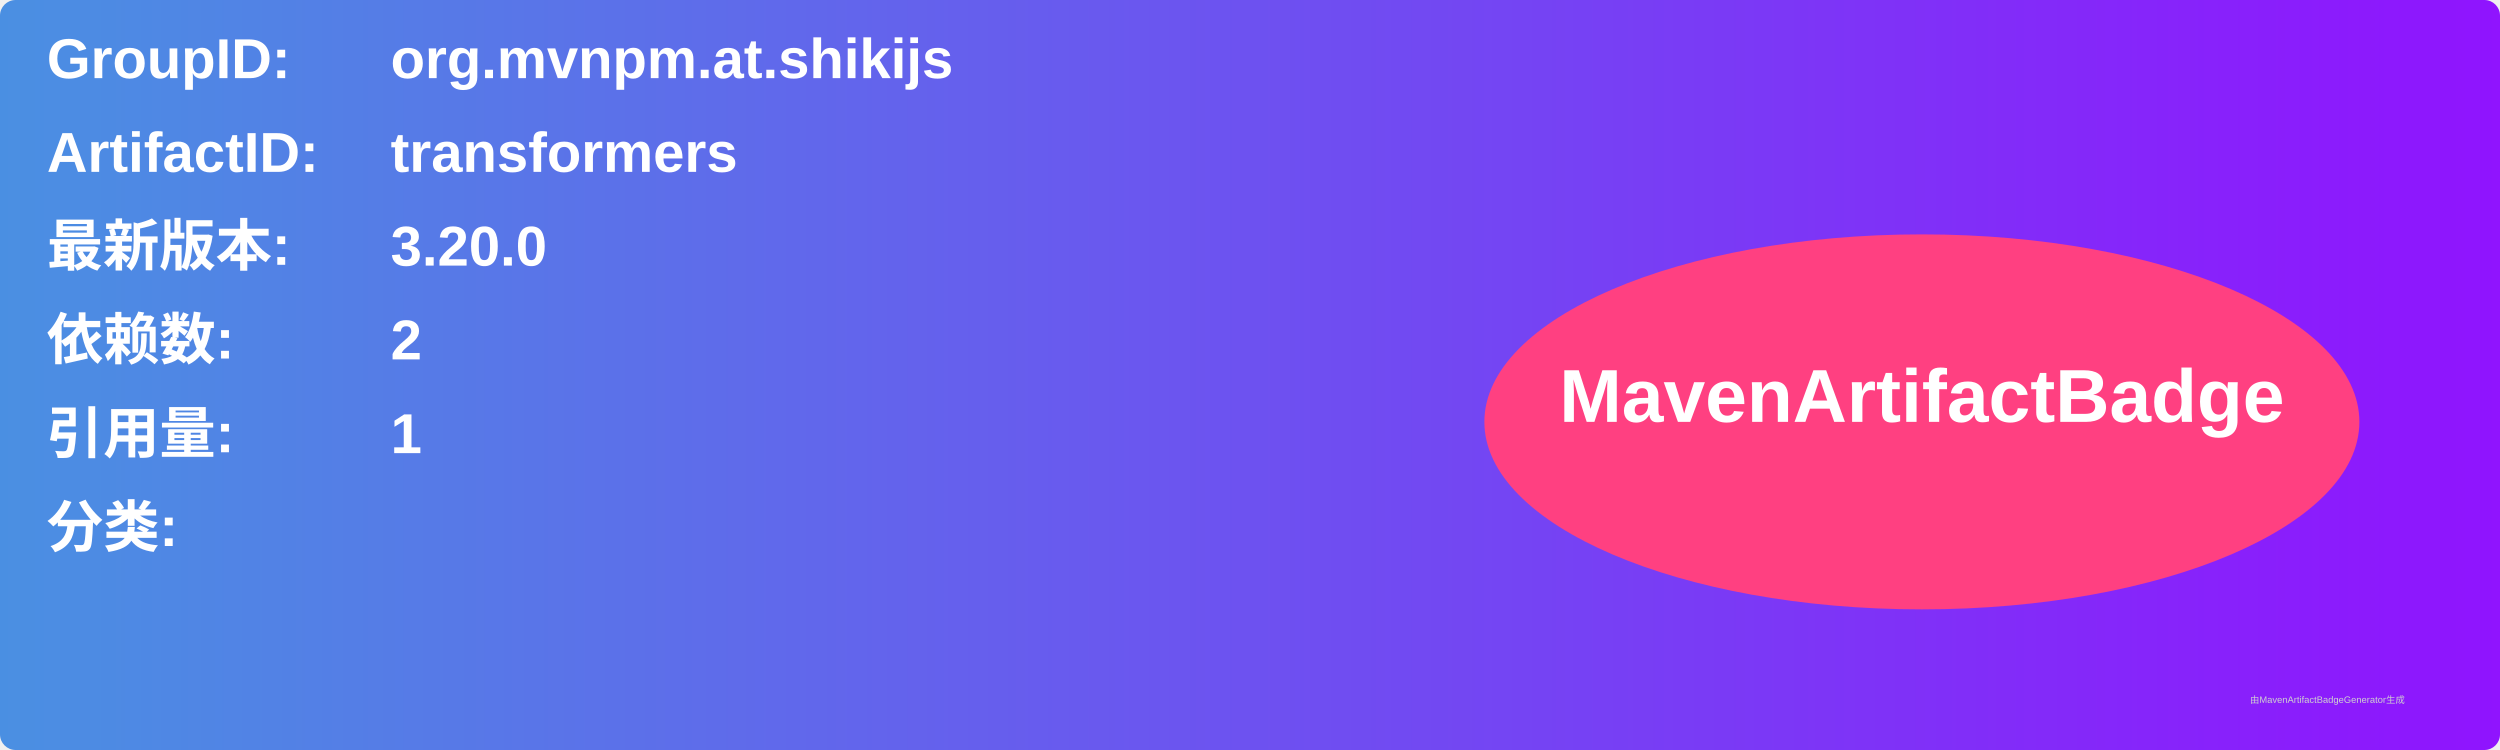
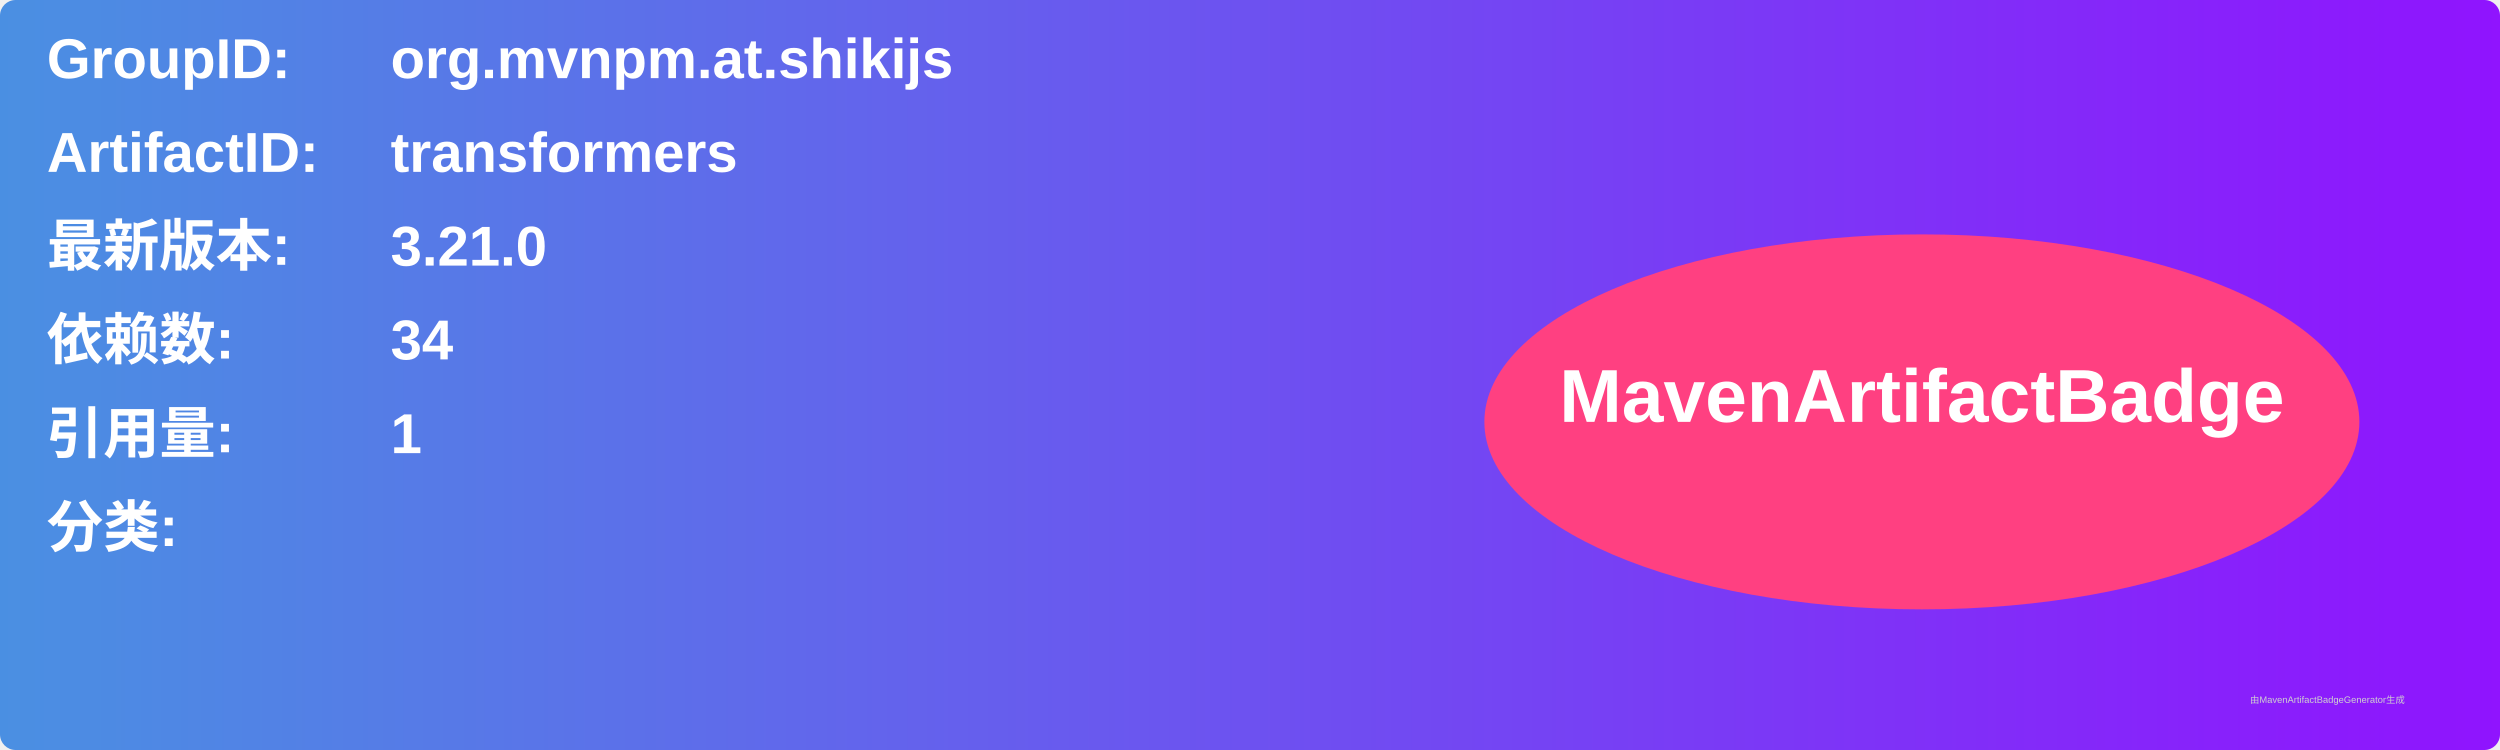
<svg xmlns="http://www.w3.org/2000/svg" width="800" height="240" viewBox="0 0 800 240">
  <linearGradient id="grad" x1="0%" y1="0%" x2="100%" y2="0%">
    <stop offset="0%" stop-color="#4a90e2" />
    <stop offset="100%" stop-color="#9013fe" />
  </linearGradient>
  <rect width="100%" height="100%" rx="5" ry="5" fill="url(#grad)" />
  <g transform="translate(15, 15)">
    <text x="0" y="10" font-family="Arial" font-size="18" fill="white" font-weight="bold" width="260">GroupID:</text>
    <text x="110" y="10" font-family="Arial" font-size="18" fill="white" font-weight="bold" width="460">org.mvnpm.at.shikijs</text>
    <text x="0" y="40" font-family="Arial" font-size="18" fill="white" font-weight="bold" width="260">ArtifactID:</text>
    <text x="110" y="40" font-family="Arial" font-size="18" fill="white" font-weight="bold" width="460">transformers</text>
    <text x="0" y="70" font-family="Arial" font-size="18" fill="white" font-weight="bold">最新版本:</text>
    <text x="110" y="70" font-family="Arial" font-size="18" fill="white" font-weight="bold">
-       <tspan font-weight="bold">3.20.0</tspan>
+       <tspan font-weight="bold">3.21.0</tspan>
    </text>
    <text x="0" y="100" font-family="Arial" font-size="18" fill="white" font-weight="bold">依赖数: </text>
    <text x="110" y="100" font-family="Arial" font-size="18" fill="white">
-       <tspan font-weight="bold">2</tspan>
+       <tspan font-weight="bold">34</tspan>
    </text>
    <text x="0" y="130" font-family="Arial" font-size="18" fill="white" font-weight="bold">引用量: </text>
    <text x="110" y="130" font-family="Arial" font-size="18" fill="white">
      <tspan font-weight="bold">1</tspan>
    </text>
    <text x="0" y="160" font-family="Arial" font-size="18" fill="white" font-weight="bold">分类:</text>
    <text x="10" y="190" font-family="Arial" font-size="10" fill="white">
      <tspan font-weight="bold" />
    </text>
    <ellipse cx="600" cy="120" rx="140" ry="60" fill="#ff4081" />
    <text x="600" y="120" text-anchor="middle" font-family="Arial" font-size="24" fill="white" font-weight="bold">MavenArtifactBadge</text>
  </g>
  <text x="720" y="225" font-family="Arial" font-size="3" fill="#d0d0d0">由MavenArtifactBadgeGenerator生成</text>
</svg>
